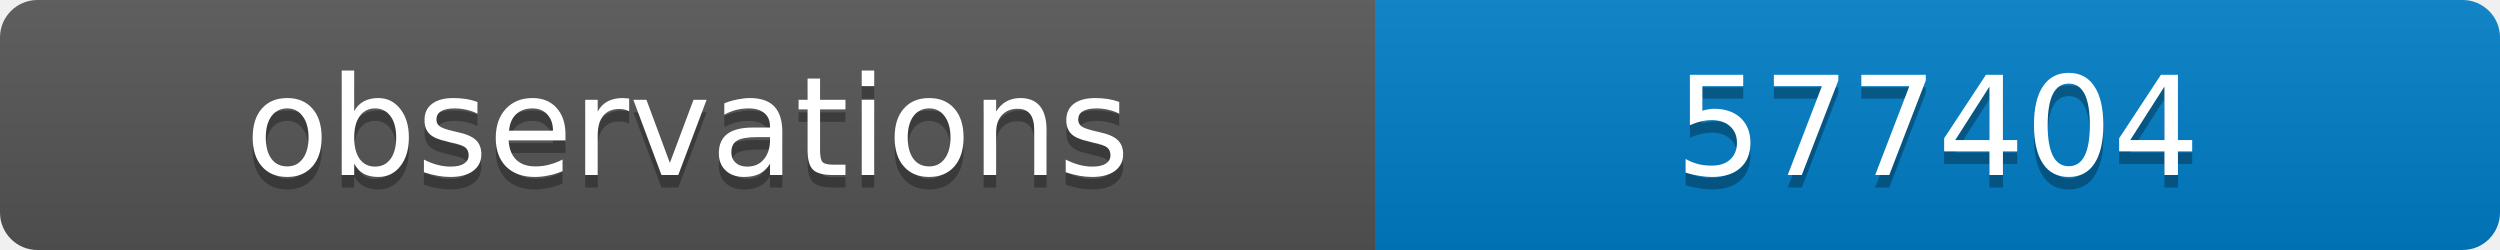
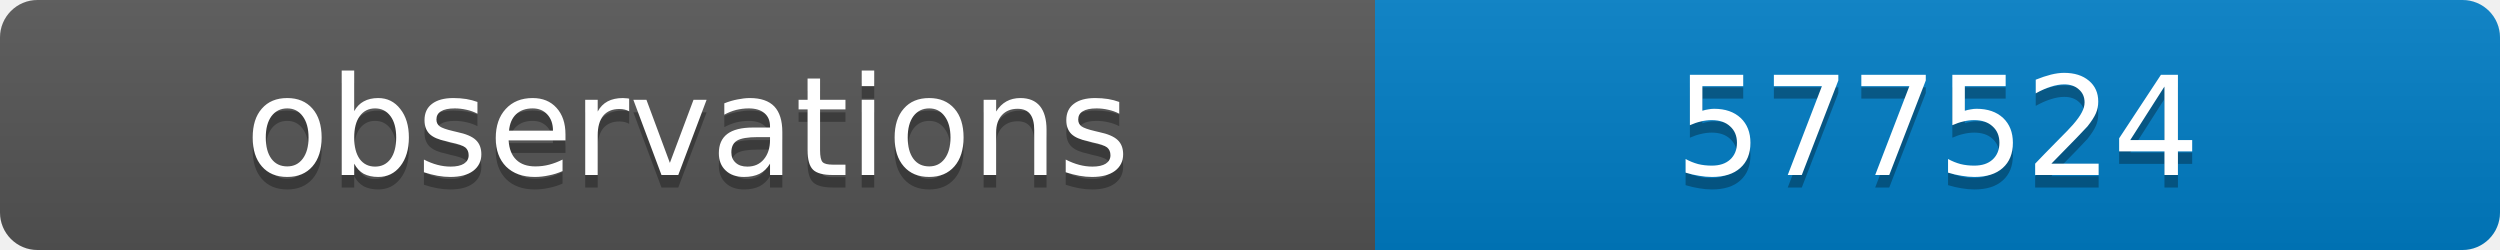
<svg xmlns="http://www.w3.org/2000/svg" width="200" height="20">
  <linearGradient id="b" x2="0" y2="100%">
    <stop offset="0" stop-color="#bbb" stop-opacity=".1" />
    <stop offset="1" stop-opacity=".1" />
  </linearGradient>
  <clipPath id="a">
    <rect width="200" height="20" rx="3" fill="#fff" />
  </clipPath>
  <g clip-path="url(#a)">
    <path fill="#555" d="M0 0h110v20H0z" />
    <path fill="#007ec6" d="M110 0h90v20H110z" />
    <path fill="url(#b)" d="M0 0h200v20H0z" />
  </g>
  <g fill="#fff" text-anchor="middle" font-family="DejaVu Sans,Verdana,Geneva,sans-serif" font-size="11">
    <text x="55" y="15" fill="#010101" fill-opacity=".3">observations</text>
    <text x="55" y="14">observations</text>
-     <text x="155" y="15" fill="#010101" fill-opacity=".3">577404</text>
-     <text x="155" y="14">577404</text>
+     <text x="155" y="15" fill="#010101" fill-opacity=".3">577524</text>
+     <text x="155" y="14">577524</text>
  </g>
</svg>
